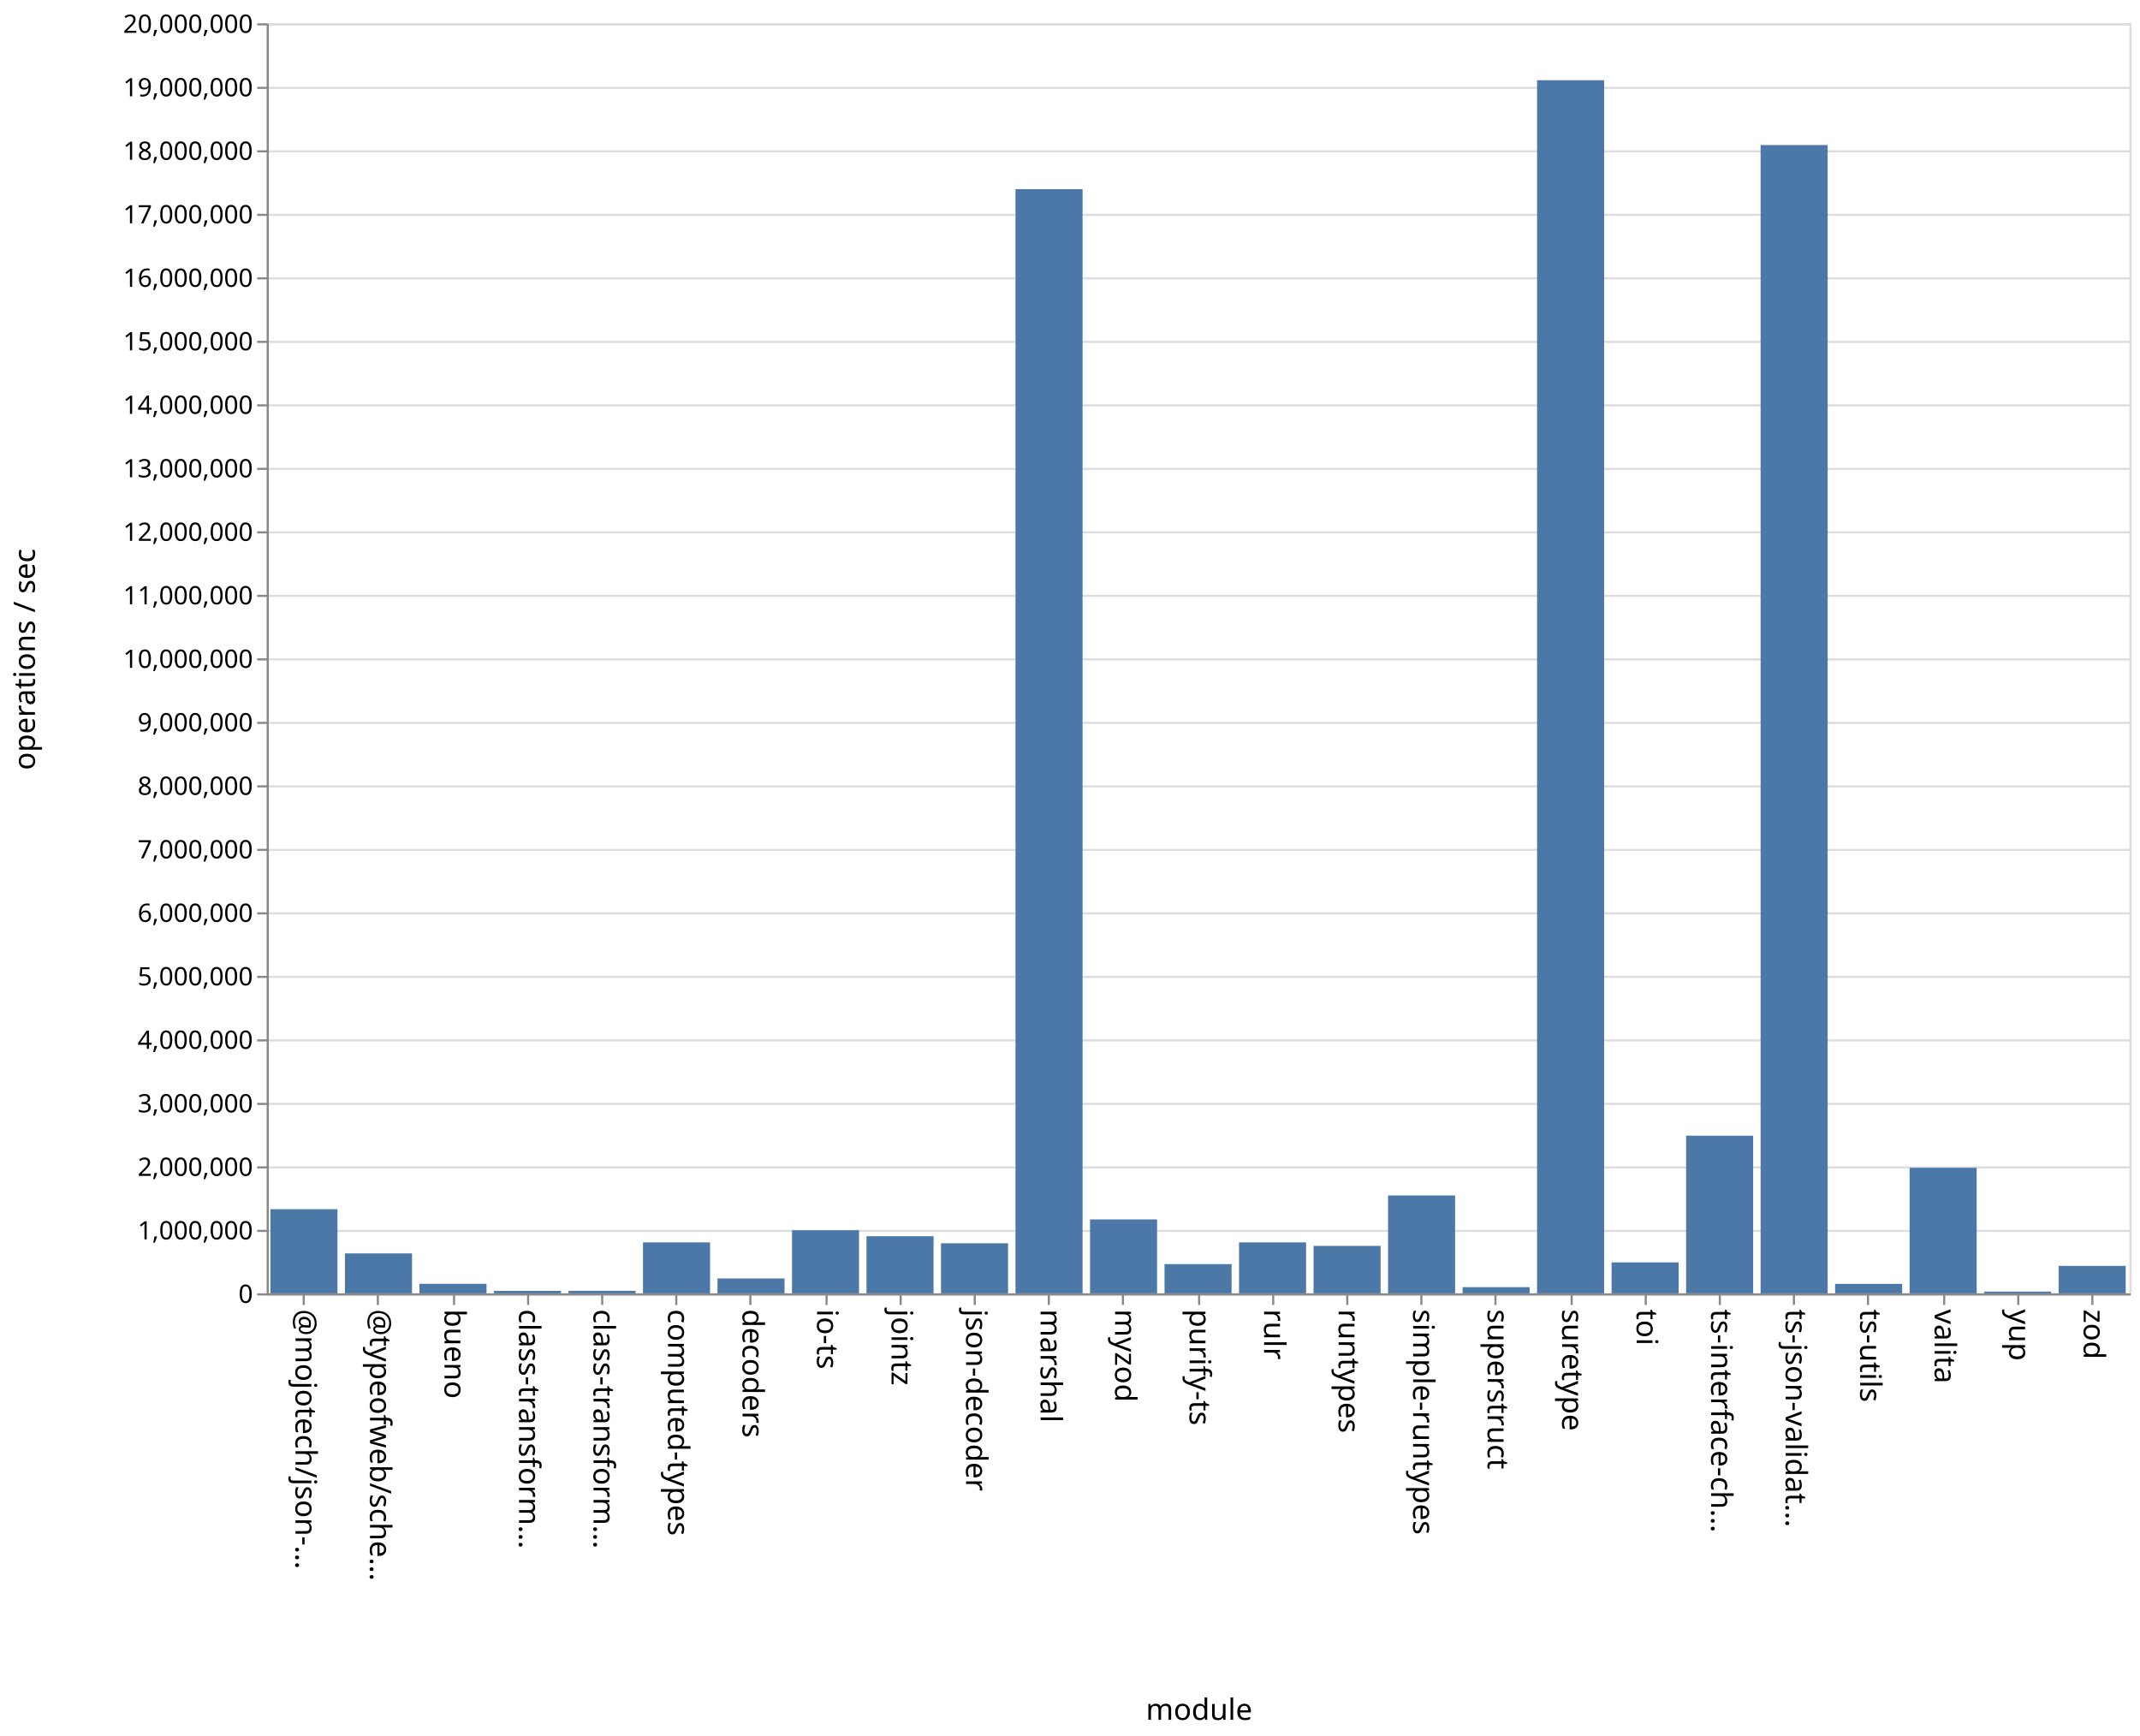
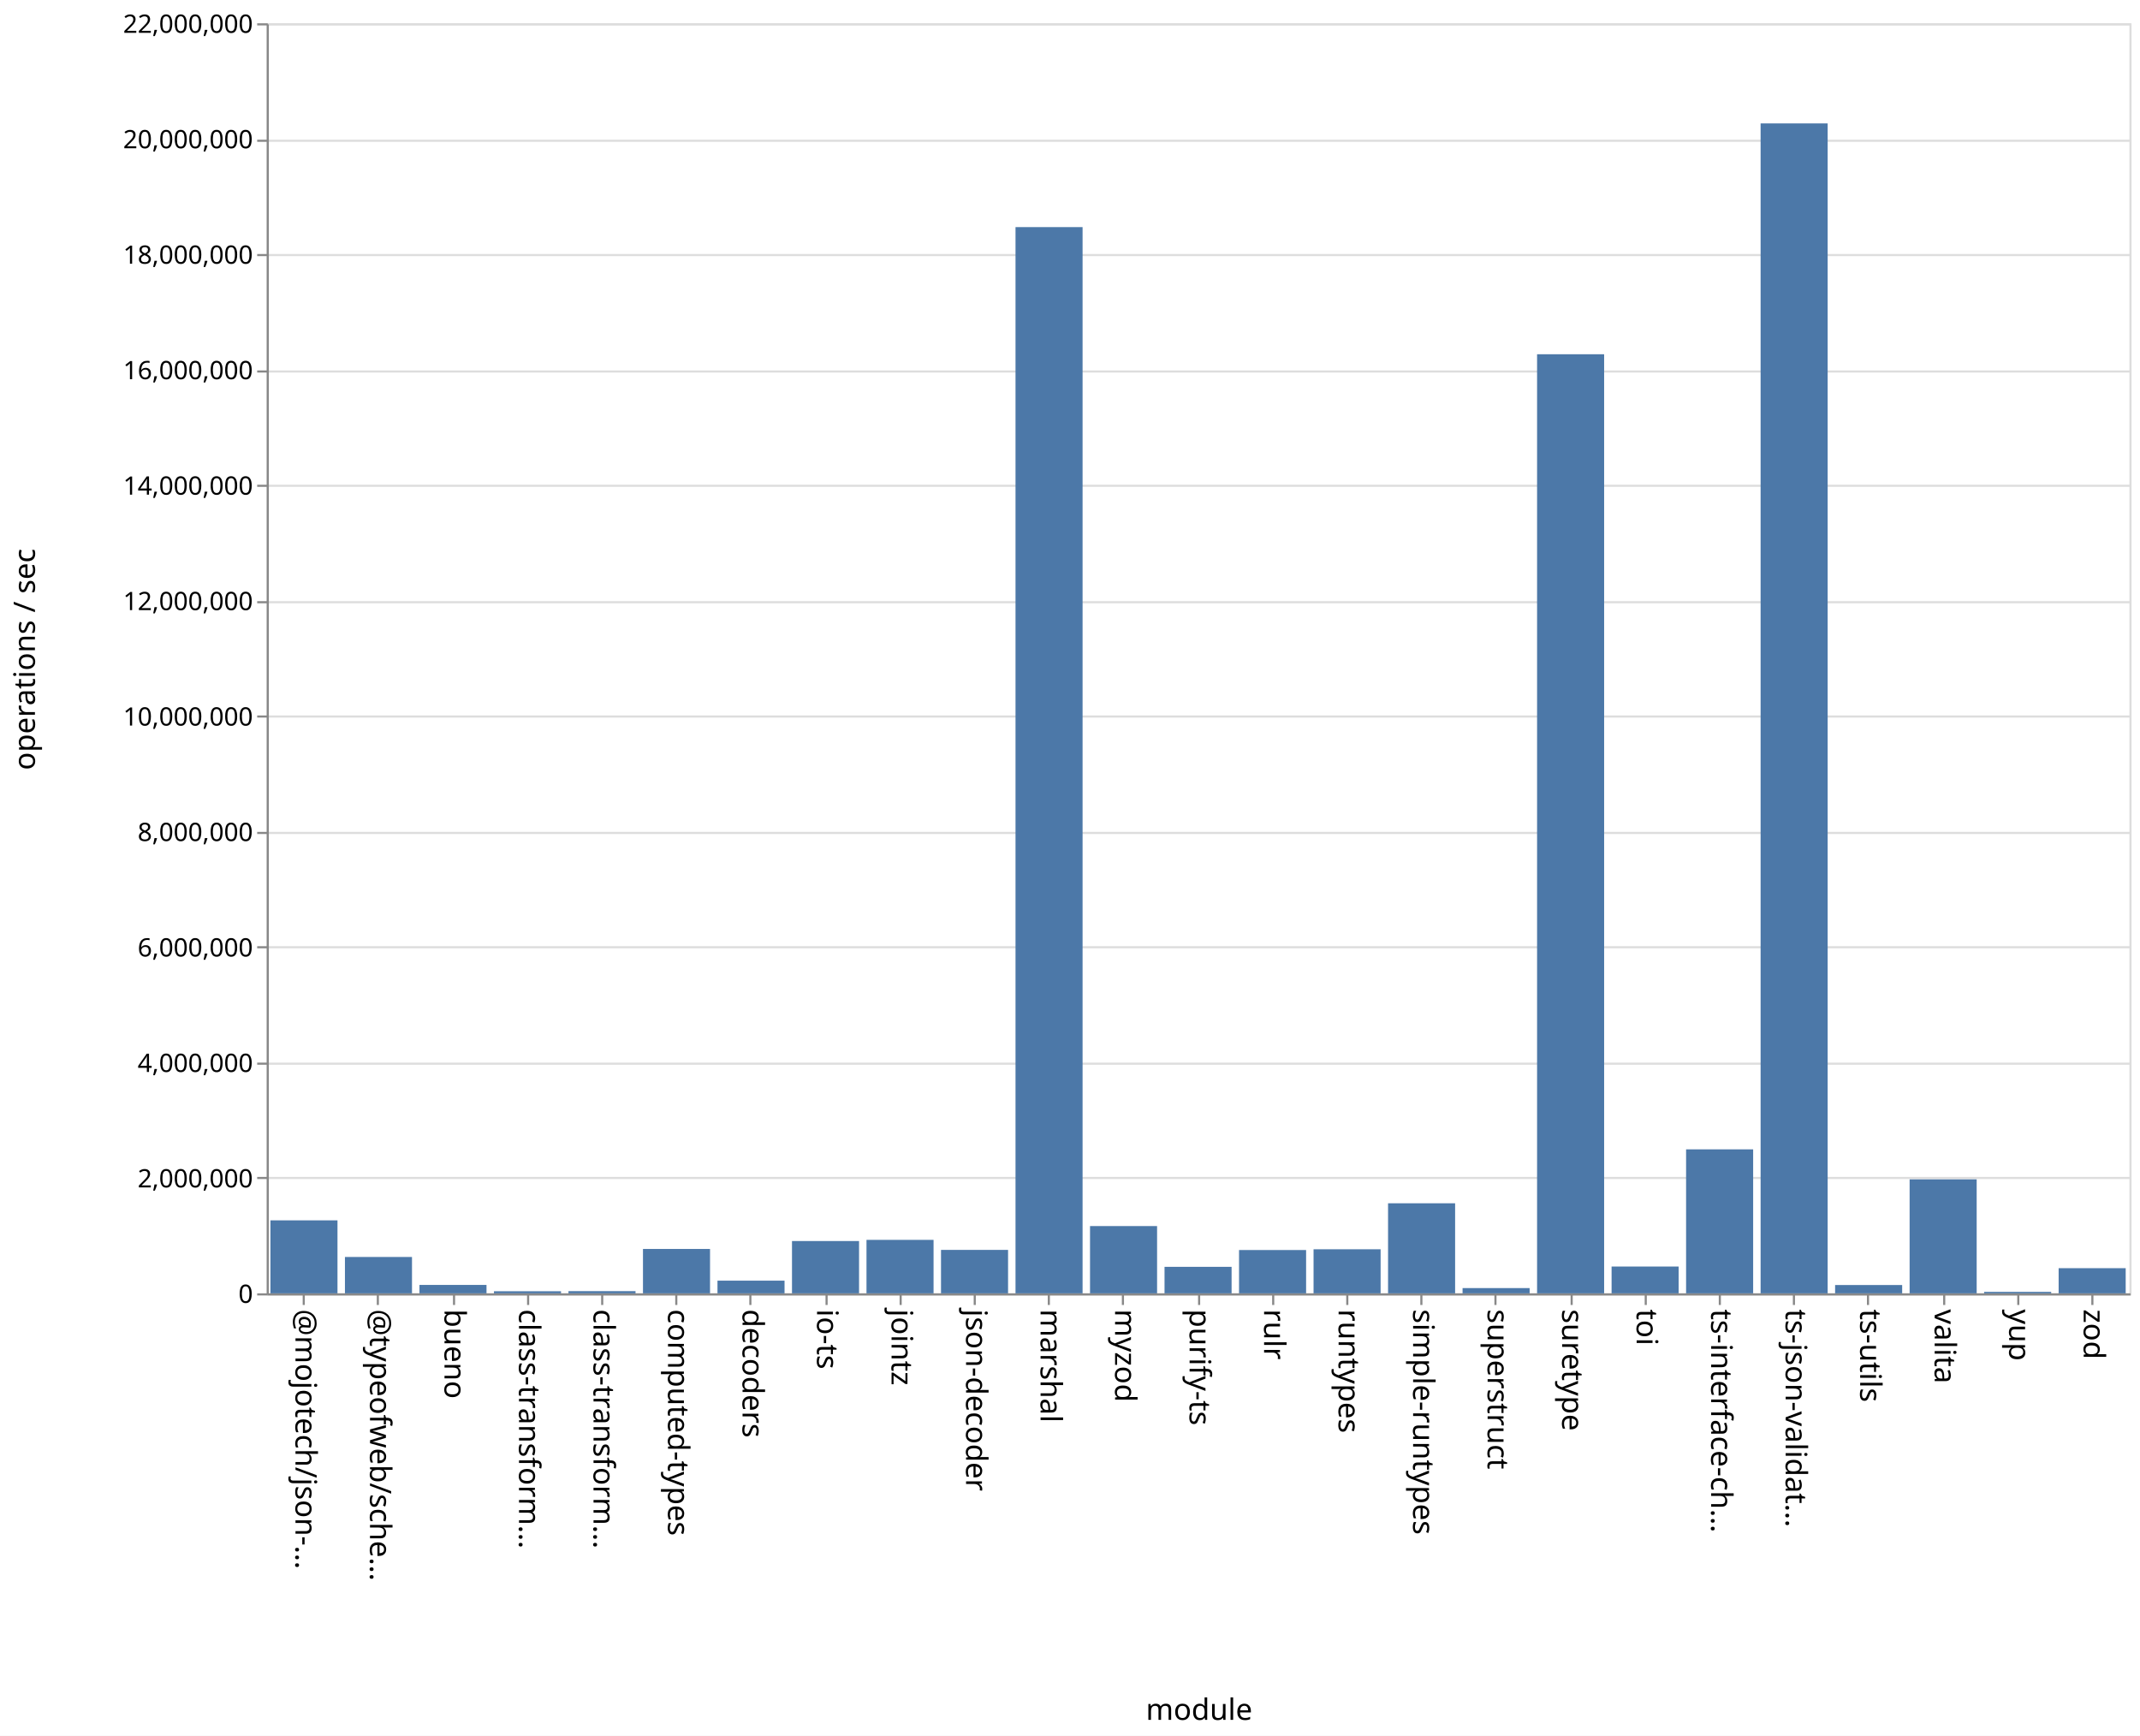
<svg xmlns="http://www.w3.org/2000/svg" class="marks" width="1011" height="820">
  <path fill="#fff" d="M0 0h1011v820H0z" />
  <g class="mark-group role-frame root" aria-roledescription="group mark container" fill="none" stroke-miterlimit="10">
    <path class="background" aria-hidden="true" d="M126.5 11.5h880v600h-880Z" stroke="#ddd" />
-     <g class="mark-group role-axis" aria-roledescription="axis" aria-label="Y-axis for a linear scale with values from 0 to 20,000,000">
+     <g class="mark-group role-axis" aria-roledescription="axis" aria-label="Y-axis for a linear scale with values from 0 to 22,000,000">
      <path class="background" aria-hidden="true" d="M126.5 11.5Z" pointer-events="none" />
      <g class="mark-rule role-axis-grid" pointer-events="none" stroke="#ddd">
-         <path d="M126.5 611.5h880M126.5 581.5h880M126.5 551.5h880M126.5 521.5h880M126.5 491.5h880M126.5 461.5h880M126.5 431.5h880M126.5 401.5h880M126.5 371.5h880M126.5 341.5h880M126.5 311.5h880M126.5 281.5h880M126.5 251.5h880M126.5 221.5h880M126.5 191.5h880M126.5 161.5h880M126.5 131.5h880M126.5 101.5h880M126.5 71.5h880M126.5 41.5h880M126.5 11.5h880" />
+         <path d="M126.5 611.5h880M126.5 556.5h880M126.5 502.5h880M126.5 447.5h880M126.5 393.5h880M126.5 338.5h880M126.5 284.5h880M126.5 229.5h880M126.5 175.5h880M126.5 120.5h880M126.5 66.5h880M126.5 11.5h880" />
      </g>
    </g>
    <g pointer-events="none" class="mark-group role-axis" aria-roledescription="axis" aria-label="X-axis titled 'module' for a discrete scale with 25 values: @mojotech/json-type-validation, @typeofweb/schema, bueno, class-transformer-validator-async, class-transformer-validator-sync, ending with zod">
      <path class="background" aria-hidden="true" d="M126.5 611.5Z" />
      <g class="mark-rule role-axis-tick" stroke="#888">
        <path d="M143.5 611.5v5M178.5 611.5v5M214.5 611.5v5M249.5 611.5v5M284.5 611.5v5M319.5 611.5v5M354.5 611.5v5M390.5 611.5v5M425.5 611.5v5M460.5 611.5v5M495.5 611.5v5M530.5 611.5v5M566.5 611.5v5M601.5 611.5v5M636.5 611.5v5M671.5 611.5v5M706.5 611.5v5M742.5 611.5v5M777.5 611.5v5M812.5 611.5v5M847.5 611.5v5M882.5 611.5v5M918.5 611.5v5M953.5 611.5v5M988.5 611.5v5" />
      </g>
      <g class="mark-text role-axis-label" font-family="sans-serif" font-size="14" fill="#000">
        <text transform="rotate(90 -239.45 379.05)">@mojotech/json-…</text>
        <text transform="rotate(90 -221.85 396.65)">@typeofweb/sche…</text>
        <text transform="rotate(90 -204.25 414.25)">bueno</text>
        <text transform="rotate(90 -186.65 431.85)">class-transform…</text>
        <text transform="rotate(90 -169.05 449.45)">class-transform…</text>
        <text transform="rotate(90 -151.45 467.05)">computed-types</text>
        <text transform="rotate(90 -133.85 484.65)">decoders</text>
        <text transform="rotate(90 -116.25 502.25)">io-ts</text>
        <text transform="rotate(90 -98.65 519.85)">jointz</text>
        <text transform="rotate(90 -81.05 537.45)">json-decoder</text>
        <text transform="rotate(90 -63.45 555.05)">marshal</text>
        <text transform="rotate(90 -45.85 572.65)">myzod</text>
        <text transform="rotate(90 -28.25 590.25)">purify-ts</text>
        <text transform="rotate(90 -10.65 607.85)">rulr</text>
        <text transform="rotate(90 6.95 625.45)">runtypes</text>
        <text transform="rotate(90 24.55 643.05)">simple-runtypes</text>
        <text transform="rotate(90 42.15 660.65)">superstruct</text>
        <text transform="rotate(90 59.75 678.25)">suretype</text>
        <text transform="rotate(90 77.35 695.85)">toi</text>
        <text transform="rotate(90 94.95 713.45)">ts-interface-ch…</text>
        <text transform="rotate(90 112.55 731.05)">ts-json-validat…</text>
        <text transform="rotate(90 130.15 748.65)">ts-utils</text>
        <text transform="rotate(90 147.75 766.25)">valita</text>
        <text transform="rotate(90 165.35 783.85)">yup</text>
        <text transform="rotate(90 182.95 801.45)">zod</text>
      </g>
      <path stroke="#888" d="M126.5 611.5h880" class="mark-rule role-axis-domain" />
      <text text-anchor="middle" transform="translate(566.5 812.5)" font-family="sans-serif" font-size="14" fill="#000" class="mark-text role-axis-title">module</text>
    </g>
-     <g pointer-events="none" class="mark-group role-axis" aria-roledescription="axis" aria-label="Y-axis titled 'operations / sec' for a linear scale with values from 0 to 20,000,000">
+     <g pointer-events="none" class="mark-group role-axis" aria-roledescription="axis" aria-label="Y-axis titled 'operations / sec' for a linear scale with values from 0 to 22,000,000">
      <path class="background" aria-hidden="true" d="M126.5 11.5Z" />
      <g class="mark-rule role-axis-tick" stroke="#888">
-         <path d="M126.5 611.5h-5M126.5 581.5h-5M126.5 551.5h-5M126.5 521.5h-5M126.5 491.5h-5M126.5 461.5h-5M126.5 431.5h-5M126.5 401.5h-5M126.5 371.5h-5M126.5 341.5h-5M126.5 311.5h-5M126.5 281.5h-5M126.5 251.5h-5M126.5 221.5h-5M126.5 191.5h-5M126.5 161.5h-5M126.5 131.5h-5M126.5 101.5h-5M126.5 71.5h-5M126.5 41.5h-5M126.5 11.5h-5" />
+         <path d="M126.5 611.5h-5M126.5 556.5h-5M126.5 502.5h-5M126.5 447.5h-5M126.5 393.5h-5M126.5 338.5h-5M126.5 284.5h-5M126.5 229.5h-5M126.5 175.5h-5M126.5 120.5h-5M126.5 66.5h-5M126.5 11.5h-5" />
      </g>
      <g class="mark-text role-axis-label" text-anchor="end" font-family="sans-serif" font-size="12" fill="#000">
        <text transform="translate(119.5 615.5)">0</text>
-         <text transform="translate(119.5 585.5)">1,000,000</text>
-         <text transform="translate(119.5 555.5)">2,000,000</text>
-         <text transform="translate(119.5 525.5)">3,000,000</text>
-         <text transform="translate(119.5 495.5)">4,000,000</text>
-         <text transform="translate(119.5 465.5)">5,000,000</text>
-         <text transform="translate(119.5 435.5)">6,000,000</text>
-         <text transform="translate(119.5 405.5)">7,000,000</text>
-         <text transform="translate(119.5 375.5)">8,000,000</text>
-         <text transform="translate(119.5 345.5)">9,000,000</text>
-         <text transform="translate(119.5 315.5)">10,000,000</text>
-         <text transform="translate(119.5 285.5)">11,000,000</text>
-         <text transform="translate(119.5 255.5)">12,000,000</text>
-         <text transform="translate(119.5 225.5)">13,000,000</text>
-         <text transform="translate(119.5 195.5)">14,000,000</text>
-         <text transform="translate(119.5 165.5)">15,000,000</text>
-         <text transform="translate(119.5 135.5)">16,000,000</text>
-         <text transform="translate(119.5 105.5)">17,000,000</text>
-         <text transform="translate(119.5 75.5)">18,000,000</text>
-         <text transform="translate(119.5 45.5)">19,000,000</text>
-         <text transform="translate(119.5 15.5)">20,000,000</text>
+         <text transform="translate(119.5 560.955)">2,000,000</text>
+         <text transform="translate(119.5 506.41)">4,000,000</text>
+         <text transform="translate(119.5 451.864)">6,000,000</text>
+         <text transform="translate(119.5 397.318)">8,000,000</text>
+         <text transform="translate(119.5 342.773)">10,000,000</text>
+         <text transform="translate(119.5 288.227)">12,000,000</text>
+         <text transform="translate(119.5 233.682)">14,000,000</text>
+         <text transform="translate(119.5 179.136)">16,000,000</text>
+         <text transform="translate(119.5 124.59)">18,000,000</text>
+         <text transform="translate(119.5 70.045)">20,000,000</text>
+         <text transform="translate(119.5 15.5)">22,000,000</text>
      </g>
      <path stroke="#888" d="M126.5 611.5v-600" class="mark-rule role-axis-domain" />
      <text text-anchor="middle" transform="rotate(-90 164 147.5)" font-family="sans-serif" font-size="14" fill="#000" class="mark-text role-axis-title">operations / sec</text>
    </g>
    <g class="mark-rect role-mark marks" aria-roledescription="rect mark container" fill="#4c78a8">
-       <path d="M198.16 606.495h31.68V611h-31.68ZM233.36 609.843h31.68V611h-31.68ZM268.56 609.812h31.68V611h-31.68ZM303.76 586.918h31.68V611h-31.68ZM338.96 603.96h31.68V611h-31.68ZM374.16 581.192h31.68V611h-31.68ZM409.36 584.018h31.68V611h-31.68ZM444.56 587.35h31.68V611h-31.68ZM479.76 89.363h31.68V611h-31.68ZM127.76 571.255h31.68V611h-31.68ZM514.96 576.076h31.68V611h-31.68ZM550.16 597.19h31.68V611h-31.68ZM585.36 586.926h31.68V611h-31.68ZM620.56 588.584h31.68V611h-31.68ZM655.76 564.772h31.68V611h-31.68ZM690.96 608.09h31.68V611h-31.68ZM726.16 37.902h31.68V611h-31.68ZM761.36 596.373h31.68V611h-31.68ZM796.56 536.522h31.68V611h-31.68ZM831.76 68.528h31.68V611h-31.68ZM866.96 606.525h31.68V611h-31.68ZM162.96 592.134h31.68V611h-31.68ZM902.16 551.697h31.68V611h-31.68ZM937.36 610.171h31.68V611h-31.68ZM972.56 598.038h31.68V611h-31.68Z" />
+       <path d="M198.16 607.025h31.68V611h-31.68ZM233.36 610.015h31.68V611h-31.68ZM268.56 609.963h31.68V611h-31.68ZM303.76 590.03h31.68V611h-31.68ZM338.96 605.006h31.68V611h-31.68ZM374.16 586.29h31.68V611h-31.68ZM409.36 585.74h31.68V611h-31.68ZM444.56 590.477h31.68V611h-31.68ZM479.76 107.289h31.68V611h-31.68ZM127.76 576.518h31.68V611h-31.68ZM514.96 579.22h31.68V611h-31.68ZM550.16 598.478h31.68V611h-31.68ZM585.36 590.537h31.68V611h-31.68ZM620.56 590.183h31.68V611h-31.68ZM655.76 568.456h31.68V611h-31.68ZM690.96 608.518h31.68V611h-31.68ZM726.16 167.357h31.68V611h-31.68ZM761.36 598.332h31.68V611h-31.68ZM796.56 542.978h31.68V611h-31.68ZM831.76 58.305h31.68V611h-31.68ZM866.96 607.073h31.68V611h-31.68ZM162.96 593.822h31.68V611h-31.68ZM902.16 557.15h31.68V611h-31.68ZM937.36 610.303h31.68V611h-31.68ZM972.56 599.114h31.68V611h-31.68Z" />
    </g>
  </g>
</svg>
